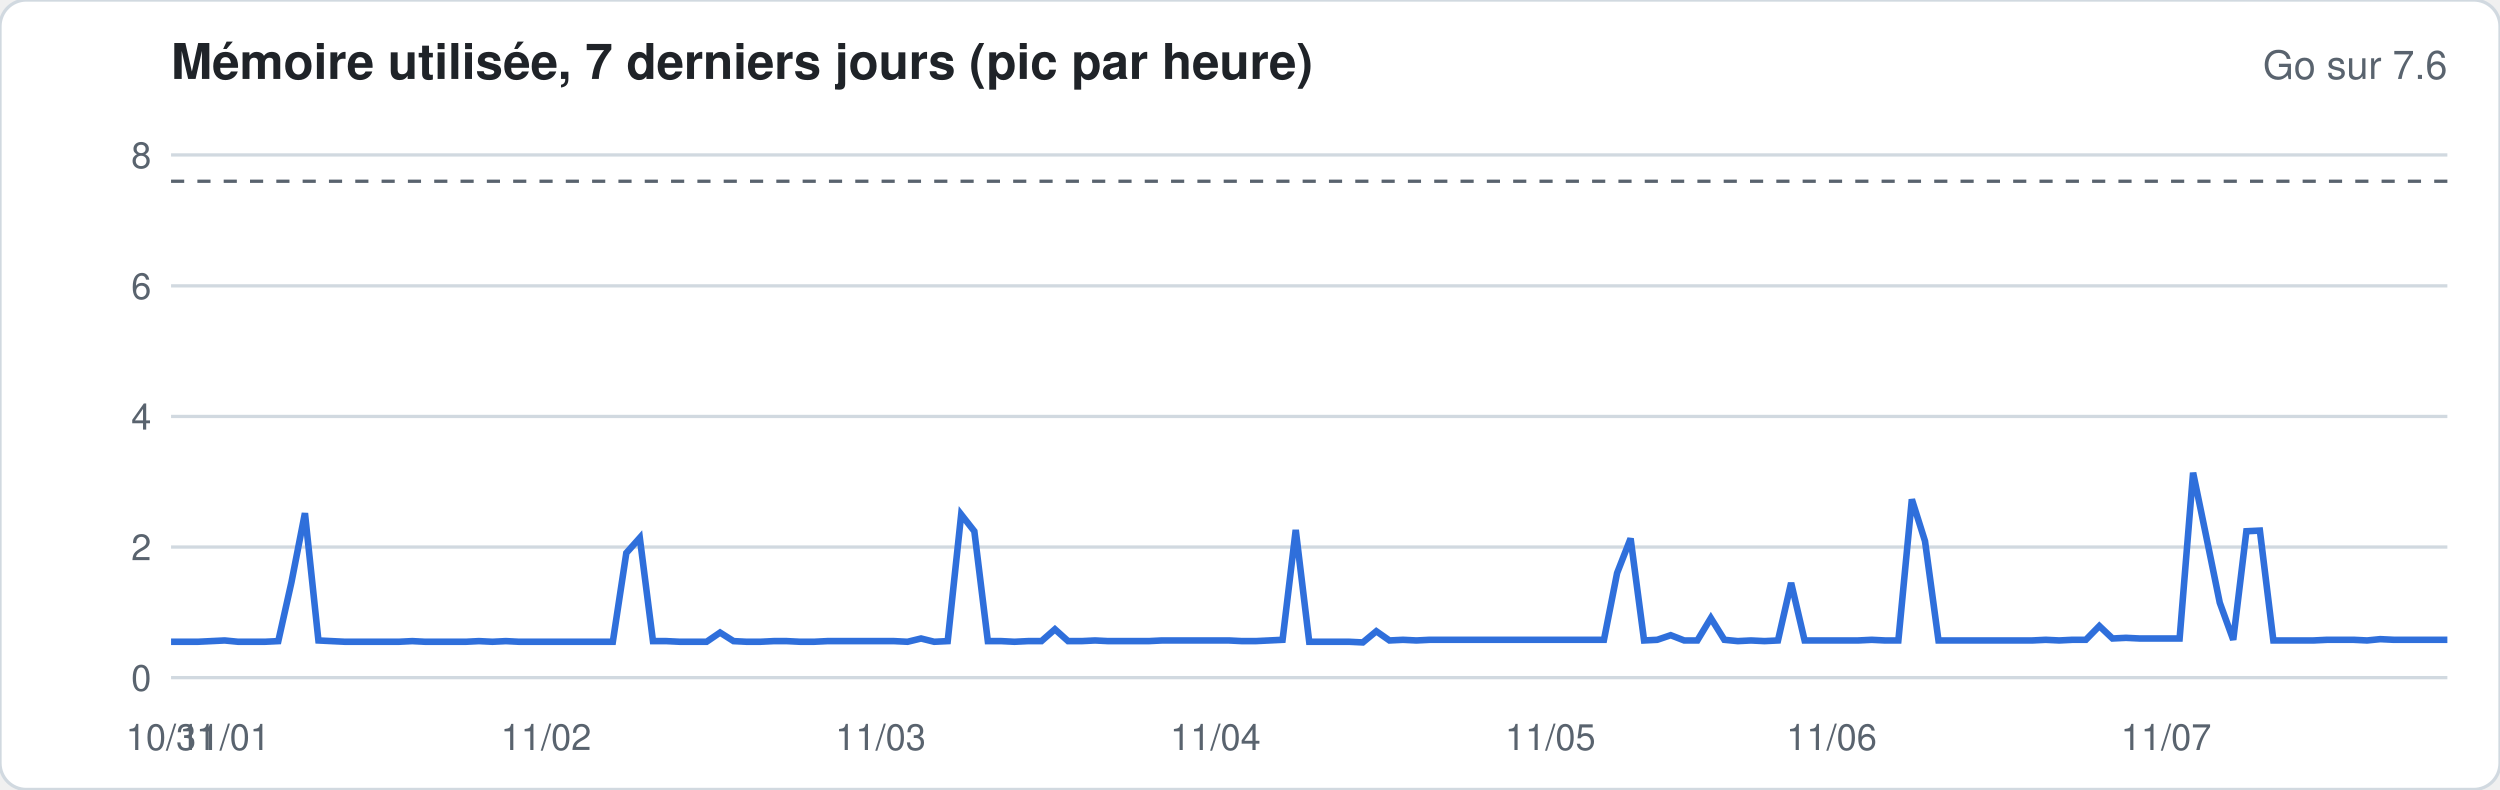
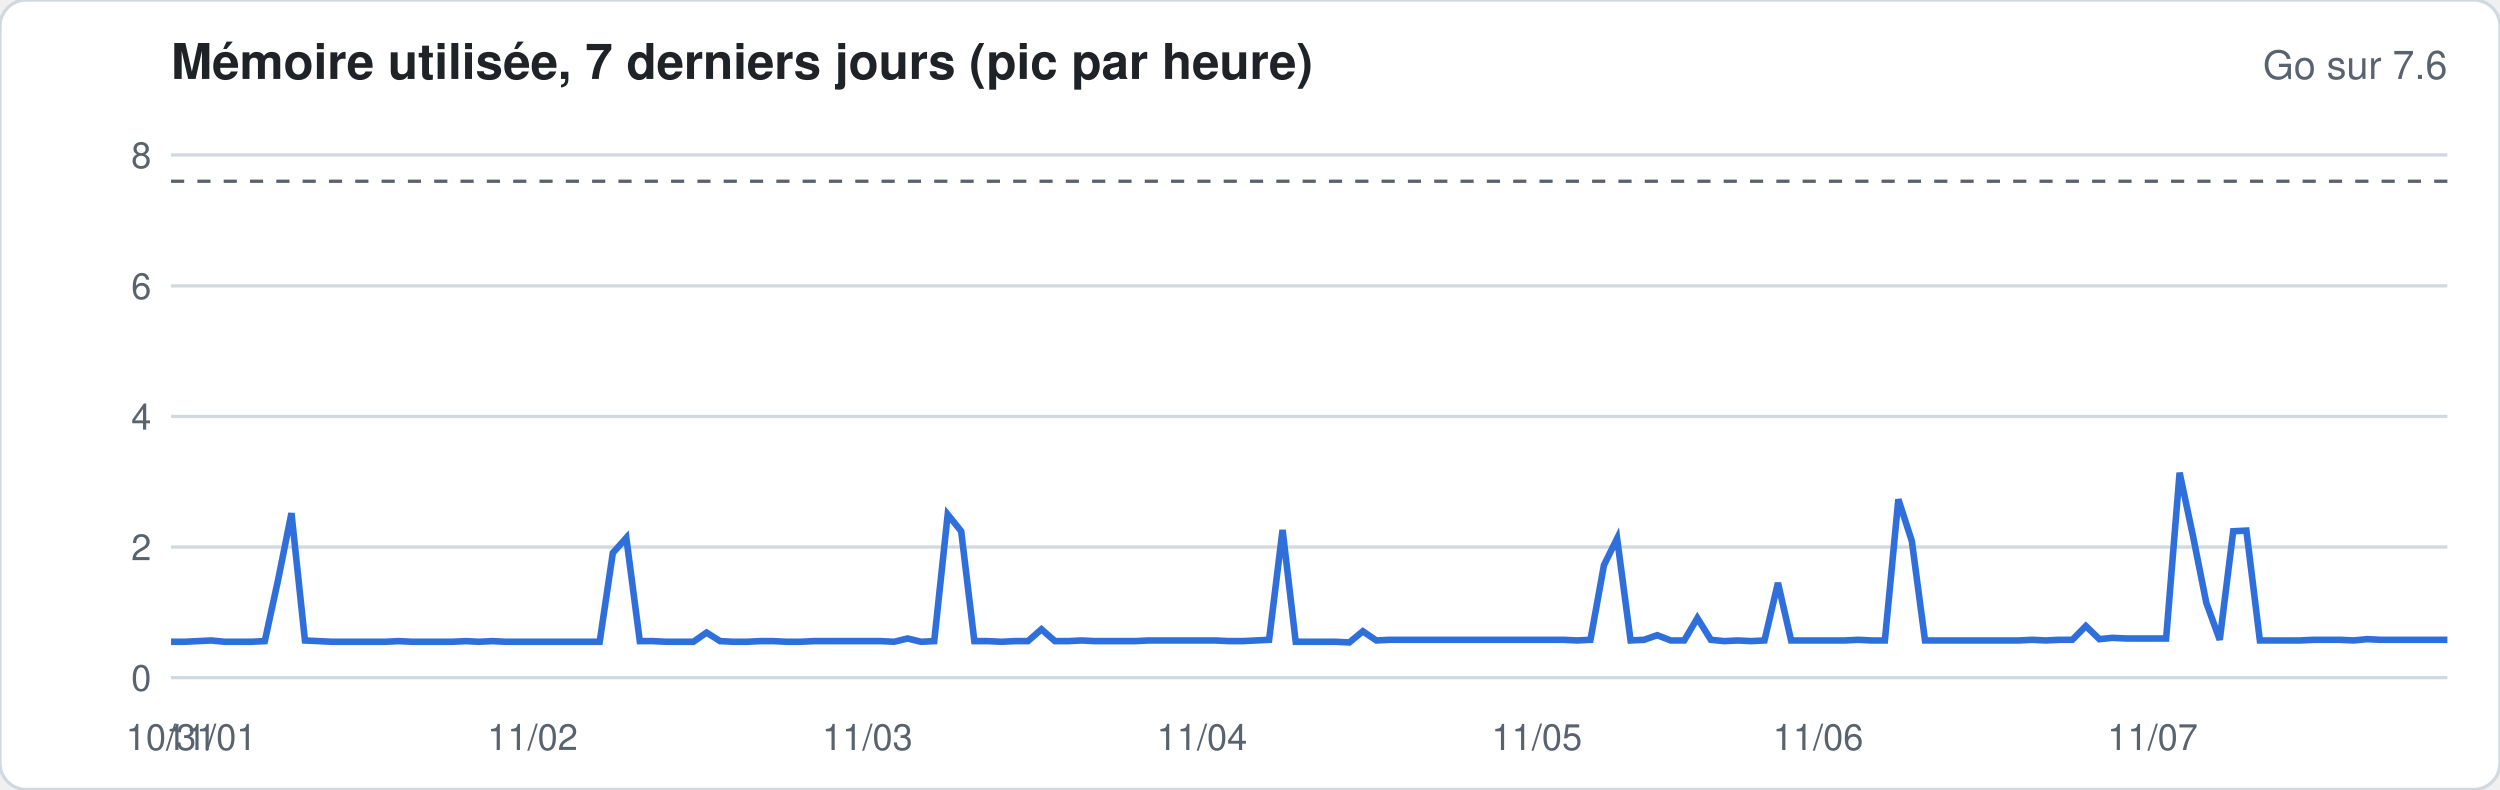
<svg xmlns="http://www.w3.org/2000/svg" width="760" height="240" viewBox="0 0 760 240" font-family="-apple-system,Segoe UI,Helvetica,Arial,sans-serif">
  <rect width="760" height="240" rx="8" fill="#ffffff" stroke="#d1d9e0" />
  <text x="52" y="24" font-size="15" font-weight="600" fill="#1f2328">Mémoire utilisée, 7 derniers jours (pic par heure)</text>
  <text x="744" y="24" font-size="12" fill="#59636e" text-anchor="end">Go sur 7.6</text>
  <line x1="52" x2="744" y1="206.0" y2="206.0" stroke="#d1d9e0" stroke-width="1" />
  <text x="46" y="210.0" font-size="11" fill="#59636e" text-anchor="end">0</text>
  <line x1="52" x2="744" y1="166.3" y2="166.3" stroke="#d1d9e0" stroke-width="1" />
  <text x="46" y="170.3" font-size="11" fill="#59636e" text-anchor="end">2</text>
  <line x1="52" x2="744" y1="126.6" y2="126.6" stroke="#d1d9e0" stroke-width="1" />
  <text x="46" y="130.6" font-size="11" fill="#59636e" text-anchor="end">4</text>
  <line x1="52" x2="744" y1="86.9" y2="86.9" stroke="#d1d9e0" stroke-width="1" />
  <text x="46" y="90.9" font-size="11" fill="#59636e" text-anchor="end">6</text>
  <line x1="52" x2="744" y1="47.1" y2="47.1" stroke="#d1d9e0" stroke-width="1" />
  <text x="46" y="51.1" font-size="11" fill="#59636e" text-anchor="end">8</text>
  <line x1="52" x2="744" y1="55.1" y2="55.1" stroke="#59636e" stroke-dasharray="4 4" />
-   <polyline fill="none" stroke="#2f6fdb" stroke-width="2" points="52.0,195.1 56.1,195.1 60.1,195.1 64.2,194.9 68.3,194.7 72.4,195.1 76.4,195.1 80.5,195.1 84.6,194.9 88.6,177.0 92.7,156.0 96.8,194.7 100.8,194.9 104.9,195.1 109.0,195.1 113.1,195.1 117.1,195.1 121.2,195.1 125.3,194.9 129.3,195.1 133.4,195.1 137.5,195.1 141.6,195.1 145.6,194.9 149.7,195.1 153.8,194.9 157.8,195.1 161.9,195.1 166.0,195.1 170.0,195.1 174.1,195.1 178.2,195.1 182.3,195.1 186.3,195.1 190.4,168.1 194.5,163.5 198.5,194.9 202.6,194.9 206.7,195.1 210.8,195.1 214.8,195.1 218.9,192.3 223.0,194.9 227.0,195.1 231.1,195.1 235.2,194.9 239.2,194.9 243.3,195.1 247.4,195.1 251.5,194.9 255.5,194.9 259.6,194.9 263.7,194.9 267.7,194.9 271.8,194.9 275.9,195.1 280.0,194.1 284.0,195.1 288.1,194.9 292.2,156.4 296.2,161.5 300.3,194.9 304.4,194.9 308.4,195.1 312.5,194.9 316.6,194.9 320.7,191.3 324.7,194.9 328.8,194.9 332.9,194.7 336.9,194.9 341.0,194.9 345.1,194.9 349.2,194.9 353.2,194.7 357.3,194.7 361.4,194.7 365.4,194.7 369.5,194.7 373.6,194.7 377.6,194.9 381.7,194.9 385.8,194.7 389.9,194.5 393.9,161.1 398.0,195.1 402.1,195.1 406.1,195.1 410.2,195.1 414.3,195.3 418.4,191.9 422.4,194.7 426.5,194.5 430.6,194.7 434.6,194.5 438.7,194.5 442.8,194.5 446.8,194.5 450.9,194.5 455.0,194.5 459.1,194.5 463.1,194.5 467.2,194.5 471.3,194.5 475.3,194.5 479.4,194.5 483.5,194.5 487.6,194.5 491.6,174.2 495.7,163.7 499.8,194.7 503.8,194.5 507.9,193.1 512.0,194.7 516.0,194.7 520.1,187.9 524.2,194.5 528.3,194.9 532.3,194.7 536.4,194.9 540.5,194.7 544.5,177.2 548.6,194.7 552.7,194.7 556.8,194.7 560.8,194.7 564.9,194.7 569.0,194.5 573.0,194.7 577.1,194.7 581.2,151.8 585.2,164.5 589.3,194.7 593.4,194.7 597.5,194.7 601.5,194.7 605.6,194.7 609.7,194.7 613.7,194.7 617.8,194.7 621.9,194.5 626.0,194.7 630.0,194.5 634.1,194.5 638.2,190.3 642.2,194.1 646.3,193.9 650.4,194.1 654.4,194.1 658.5,194.1 662.6,194.1 666.7,143.7 670.7,163.1 674.8,183.2 678.9,194.5 682.9,161.5 687.0,161.3 691.1,194.7 695.2,194.7 699.2,194.7 703.3,194.7 707.4,194.5 711.4,194.5 715.5,194.5 719.6,194.7 723.6,194.3 727.7,194.5 731.8,194.5 735.9,194.5 739.9,194.5 744.0,194.5" />
+   <polyline fill="none" stroke="#2f6fdb" stroke-width="2" points="52.0,195.1 56.1,195.1 60.1,194.9 64.2,194.7 68.3,195.1 72.4,195.1 76.4,195.1 80.5,194.9 84.6,176.0 88.6,156.0 92.7,194.7 96.8,194.9 100.8,195.1 104.9,195.1 109.0,195.1 113.1,195.1 117.1,195.1 121.2,194.9 125.3,195.1 129.3,195.1 133.4,195.1 137.5,195.1 141.6,194.9 145.6,195.1 149.7,194.9 153.8,195.1 157.8,195.1 161.9,195.1 166.0,195.1 170.0,195.1 174.1,195.1 178.2,195.1 182.3,195.1 186.3,168.1 190.4,163.5 194.5,194.9 198.5,194.9 202.6,195.1 206.7,195.1 210.8,195.1 214.8,192.3 218.9,194.9 223.0,195.1 227.0,195.1 231.1,194.9 235.2,194.9 239.2,195.1 243.3,195.1 247.4,194.9 251.5,194.9 255.5,194.9 259.6,194.9 263.7,194.9 267.7,194.9 271.8,195.1 275.9,194.1 280.0,195.1 284.0,194.9 288.1,156.4 292.2,161.5 296.2,194.9 300.3,194.9 304.4,195.1 308.4,194.9 312.5,194.9 316.6,191.3 320.7,194.9 324.7,194.9 328.8,194.7 332.9,194.9 336.9,194.9 341.0,194.9 345.1,194.9 349.2,194.7 353.2,194.7 357.3,194.7 361.4,194.7 365.4,194.7 369.5,194.7 373.6,194.9 377.6,194.9 381.7,194.7 385.8,194.5 389.9,161.1 393.9,195.1 398.0,195.1 402.1,195.1 406.1,195.1 410.2,195.3 414.3,191.9 418.4,194.7 422.4,194.5 426.5,194.5 430.6,194.5 434.6,194.5 438.7,194.5 442.8,194.5 446.8,194.5 450.9,194.5 455.0,194.5 459.1,194.5 463.1,194.5 467.2,194.5 471.3,194.5 475.3,194.5 479.4,194.7 483.5,194.5 487.6,171.8 491.6,163.7 495.7,194.7 499.8,194.5 503.8,193.1 507.9,194.7 512.0,194.7 516.0,187.9 520.1,194.5 524.2,194.9 528.3,194.7 532.3,194.9 536.4,194.7 540.5,177.2 544.5,194.7 548.6,194.7 552.7,194.7 556.8,194.7 560.8,194.7 564.9,194.5 569.0,194.7 573.0,194.7 577.1,151.8 581.2,164.5 585.2,194.7 589.3,194.7 593.4,194.7 597.5,194.7 601.5,194.7 605.6,194.7 609.7,194.7 613.7,194.7 617.8,194.5 621.9,194.7 626.0,194.5 630.0,194.5 634.1,190.3 638.2,194.3 642.2,193.9 646.3,194.1 650.4,194.1 654.4,194.1 658.5,194.1 662.6,143.7 666.7,163.1 670.7,183.2 674.8,194.5 678.9,161.5 682.9,161.3 687.0,194.7 691.1,194.7 695.2,194.7 699.2,194.7 703.3,194.5 707.4,194.5 711.4,194.5 715.5,194.7 719.6,194.3 723.6,194.5 727.7,194.5 731.8,194.5 735.9,194.5 739.9,194.5 744.0,194.5" />
  <text x="52.0" y="228" font-size="11" fill="#59636e" text-anchor="middle">10/31</text>
-   <text x="68.3" y="228" font-size="11" fill="#59636e" text-anchor="middle">11/01</text>
-   <text x="166.0" y="228" font-size="11" fill="#59636e" text-anchor="middle">11/02</text>
-   <text x="267.7" y="228" font-size="11" fill="#59636e" text-anchor="middle">11/03</text>
-   <text x="369.5" y="228" font-size="11" fill="#59636e" text-anchor="middle">11/04</text>
-   <text x="471.3" y="228" font-size="11" fill="#59636e" text-anchor="middle">11/05</text>
-   <text x="556.8" y="228" font-size="11" fill="#59636e" text-anchor="middle">11/06</text>
-   <text x="658.5" y="228" font-size="11" fill="#59636e" text-anchor="middle">11/07</text>
+   <text x="64.2" y="228" font-size="11" fill="#59636e" text-anchor="middle">11/01</text>
+   <text x="161.9" y="228" font-size="11" fill="#59636e" text-anchor="middle">11/02</text>
+   <text x="263.7" y="228" font-size="11" fill="#59636e" text-anchor="middle">11/03</text>
+   <text x="365.4" y="228" font-size="11" fill="#59636e" text-anchor="middle">11/04</text>
+   <text x="467.2" y="228" font-size="11" fill="#59636e" text-anchor="middle">11/05</text>
+   <text x="552.7" y="228" font-size="11" fill="#59636e" text-anchor="middle">11/06</text>
+   <text x="654.4" y="228" font-size="11" fill="#59636e" text-anchor="middle">11/07</text>
</svg>
